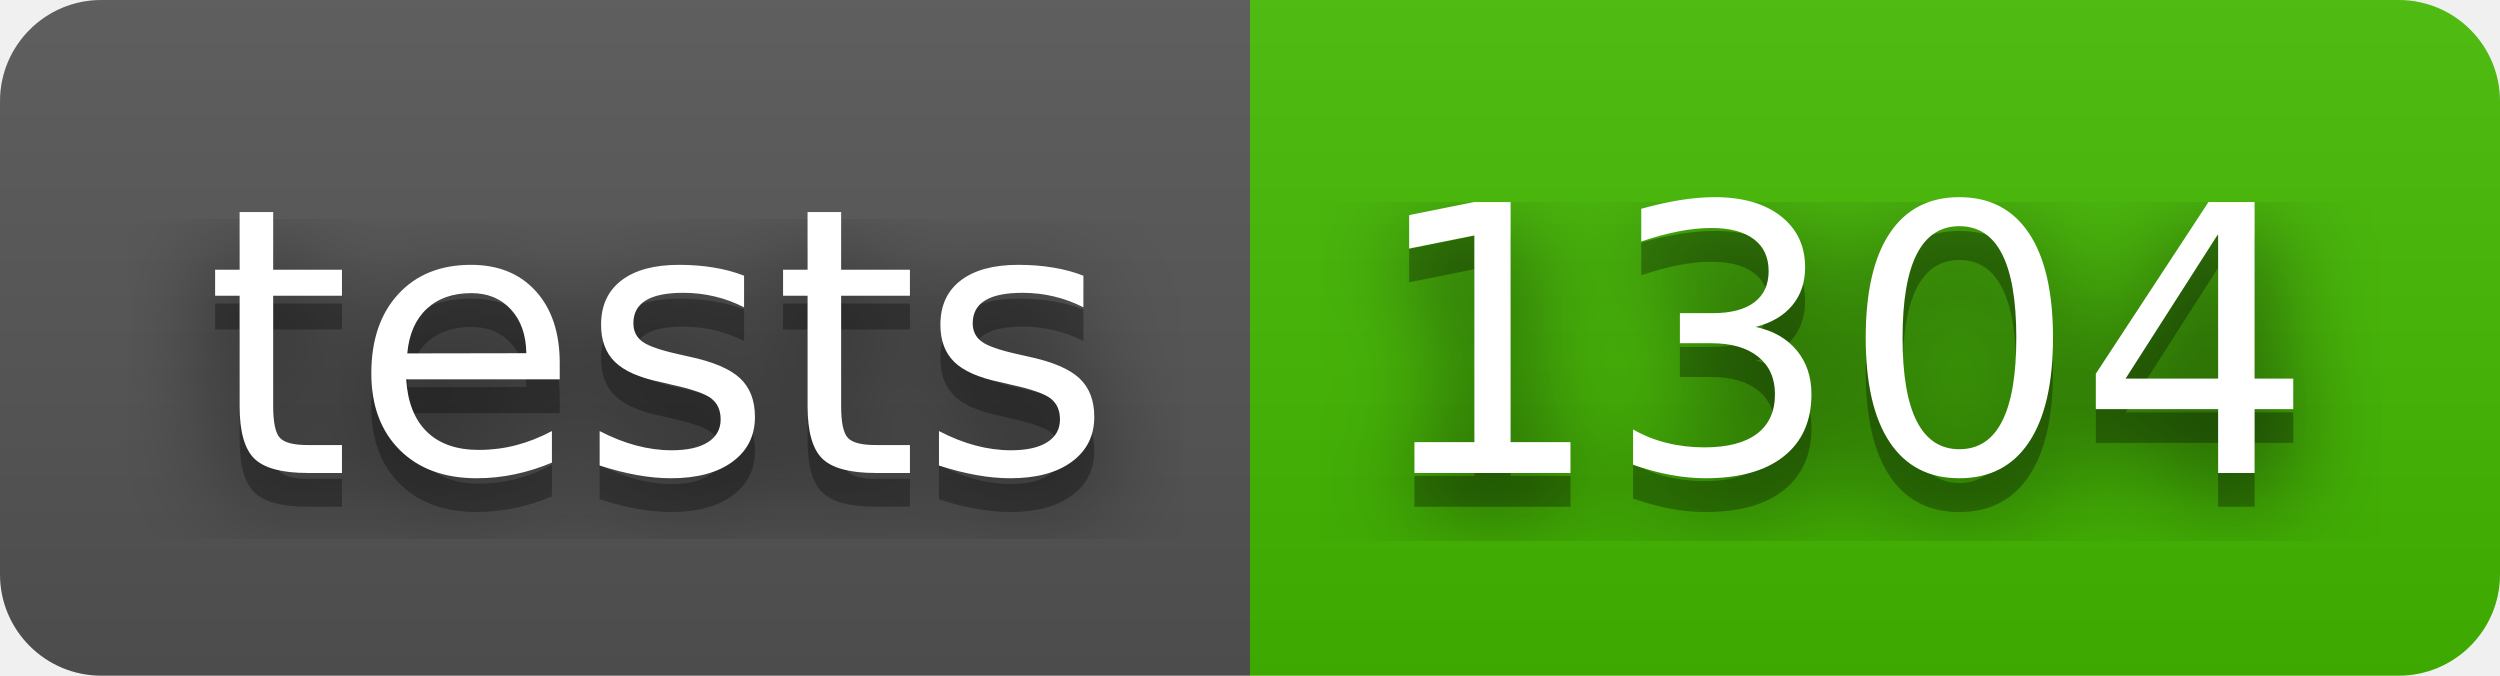
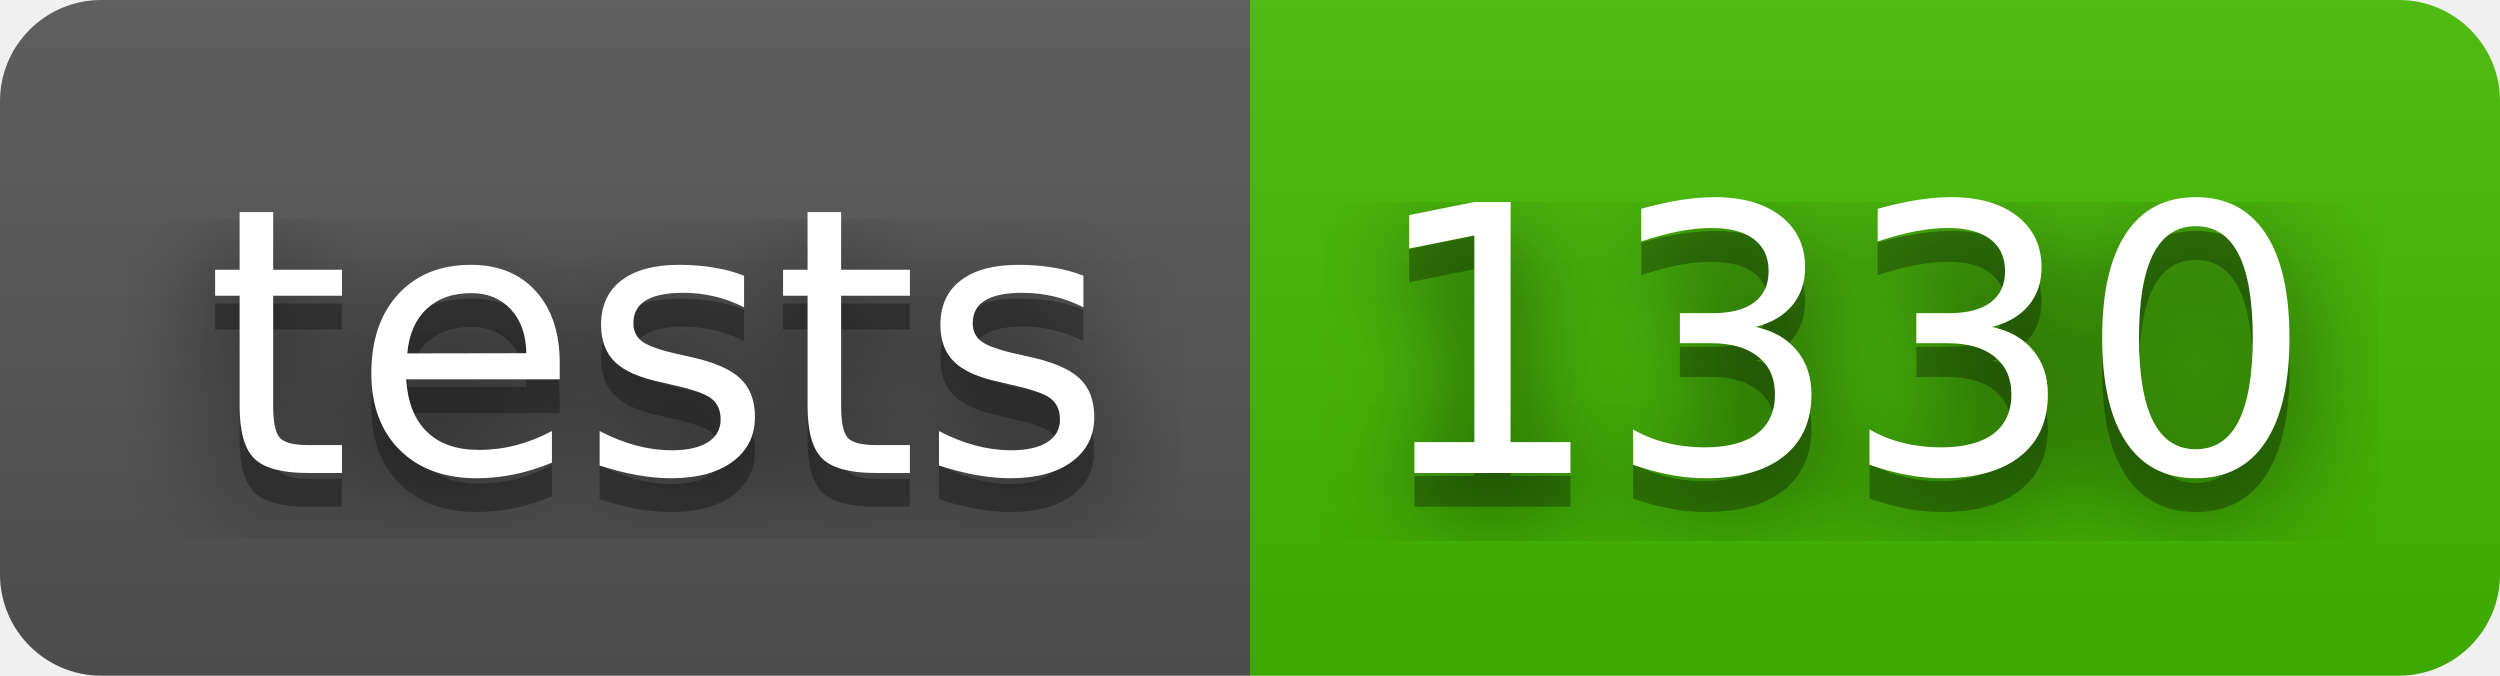
- <svg xmlns="http://www.w3.org/2000/svg" width="74" height="20" role="img" aria-label="tests: 1304">
+ <svg xmlns="http://www.w3.org/2000/svg" width="74" height="20" role="img" aria-label="tests: 1330">
  <filter id="blur">
    <feGaussianBlur stdDeviation="16" />
  </filter>
  <linearGradient id="s" x2="0" y2="100%">
    <stop offset="0" stop-color="#bbb" stop-opacity=".1" />
    <stop offset="1" stop-opacity=".1" />
  </linearGradient>
  <clipPath id="r">
    <rect width="74" height="20" rx="3" />
  </clipPath>
  <g clip-path="url(#r)">
    <rect width="37" height="20" fill="#555" />
    <rect x="37" width="37" height="20" fill="#4b0" />
    <rect width="74" height="20" fill="url(#s)" />
  </g>
  <g fill="#fff" text-anchor="middle" font-family="Verdana,Geneva,DejaVu Sans,sans-serif" text-rendering="geometricPrecision" font-size="110">
    <g transform="scale(.1)">
      <g aria-hidden="true" fill="#010101">
        <text x="195" y="150" fill-opacity=".8" filter="url(#blur)" textLength="270">tests</text>
        <text x="195" y="150" fill-opacity=".3" textLength="270">tests</text>
      </g>
      <text x="195" y="140" textLength="270">tests</text>
    </g>
    <g transform="scale(.1)">
      <g aria-hidden="true" fill="#010101">
-         <text x="545" y="150" fill-opacity=".8" filter="url(#blur)" textLength="270">1304</text>
-         <text x="545" y="150" fill-opacity=".3" textLength="270">1304</text>
+         <text x="545" y="150" fill-opacity=".8" filter="url(#blur)" textLength="270">1330</text>
+         <text x="545" y="150" fill-opacity=".3" textLength="270">1330</text>
      </g>
-       <text x="545" y="140" textLength="270">1304</text>
+       <text x="545" y="140" textLength="270">1330</text>
    </g>
  </g>
</svg>
